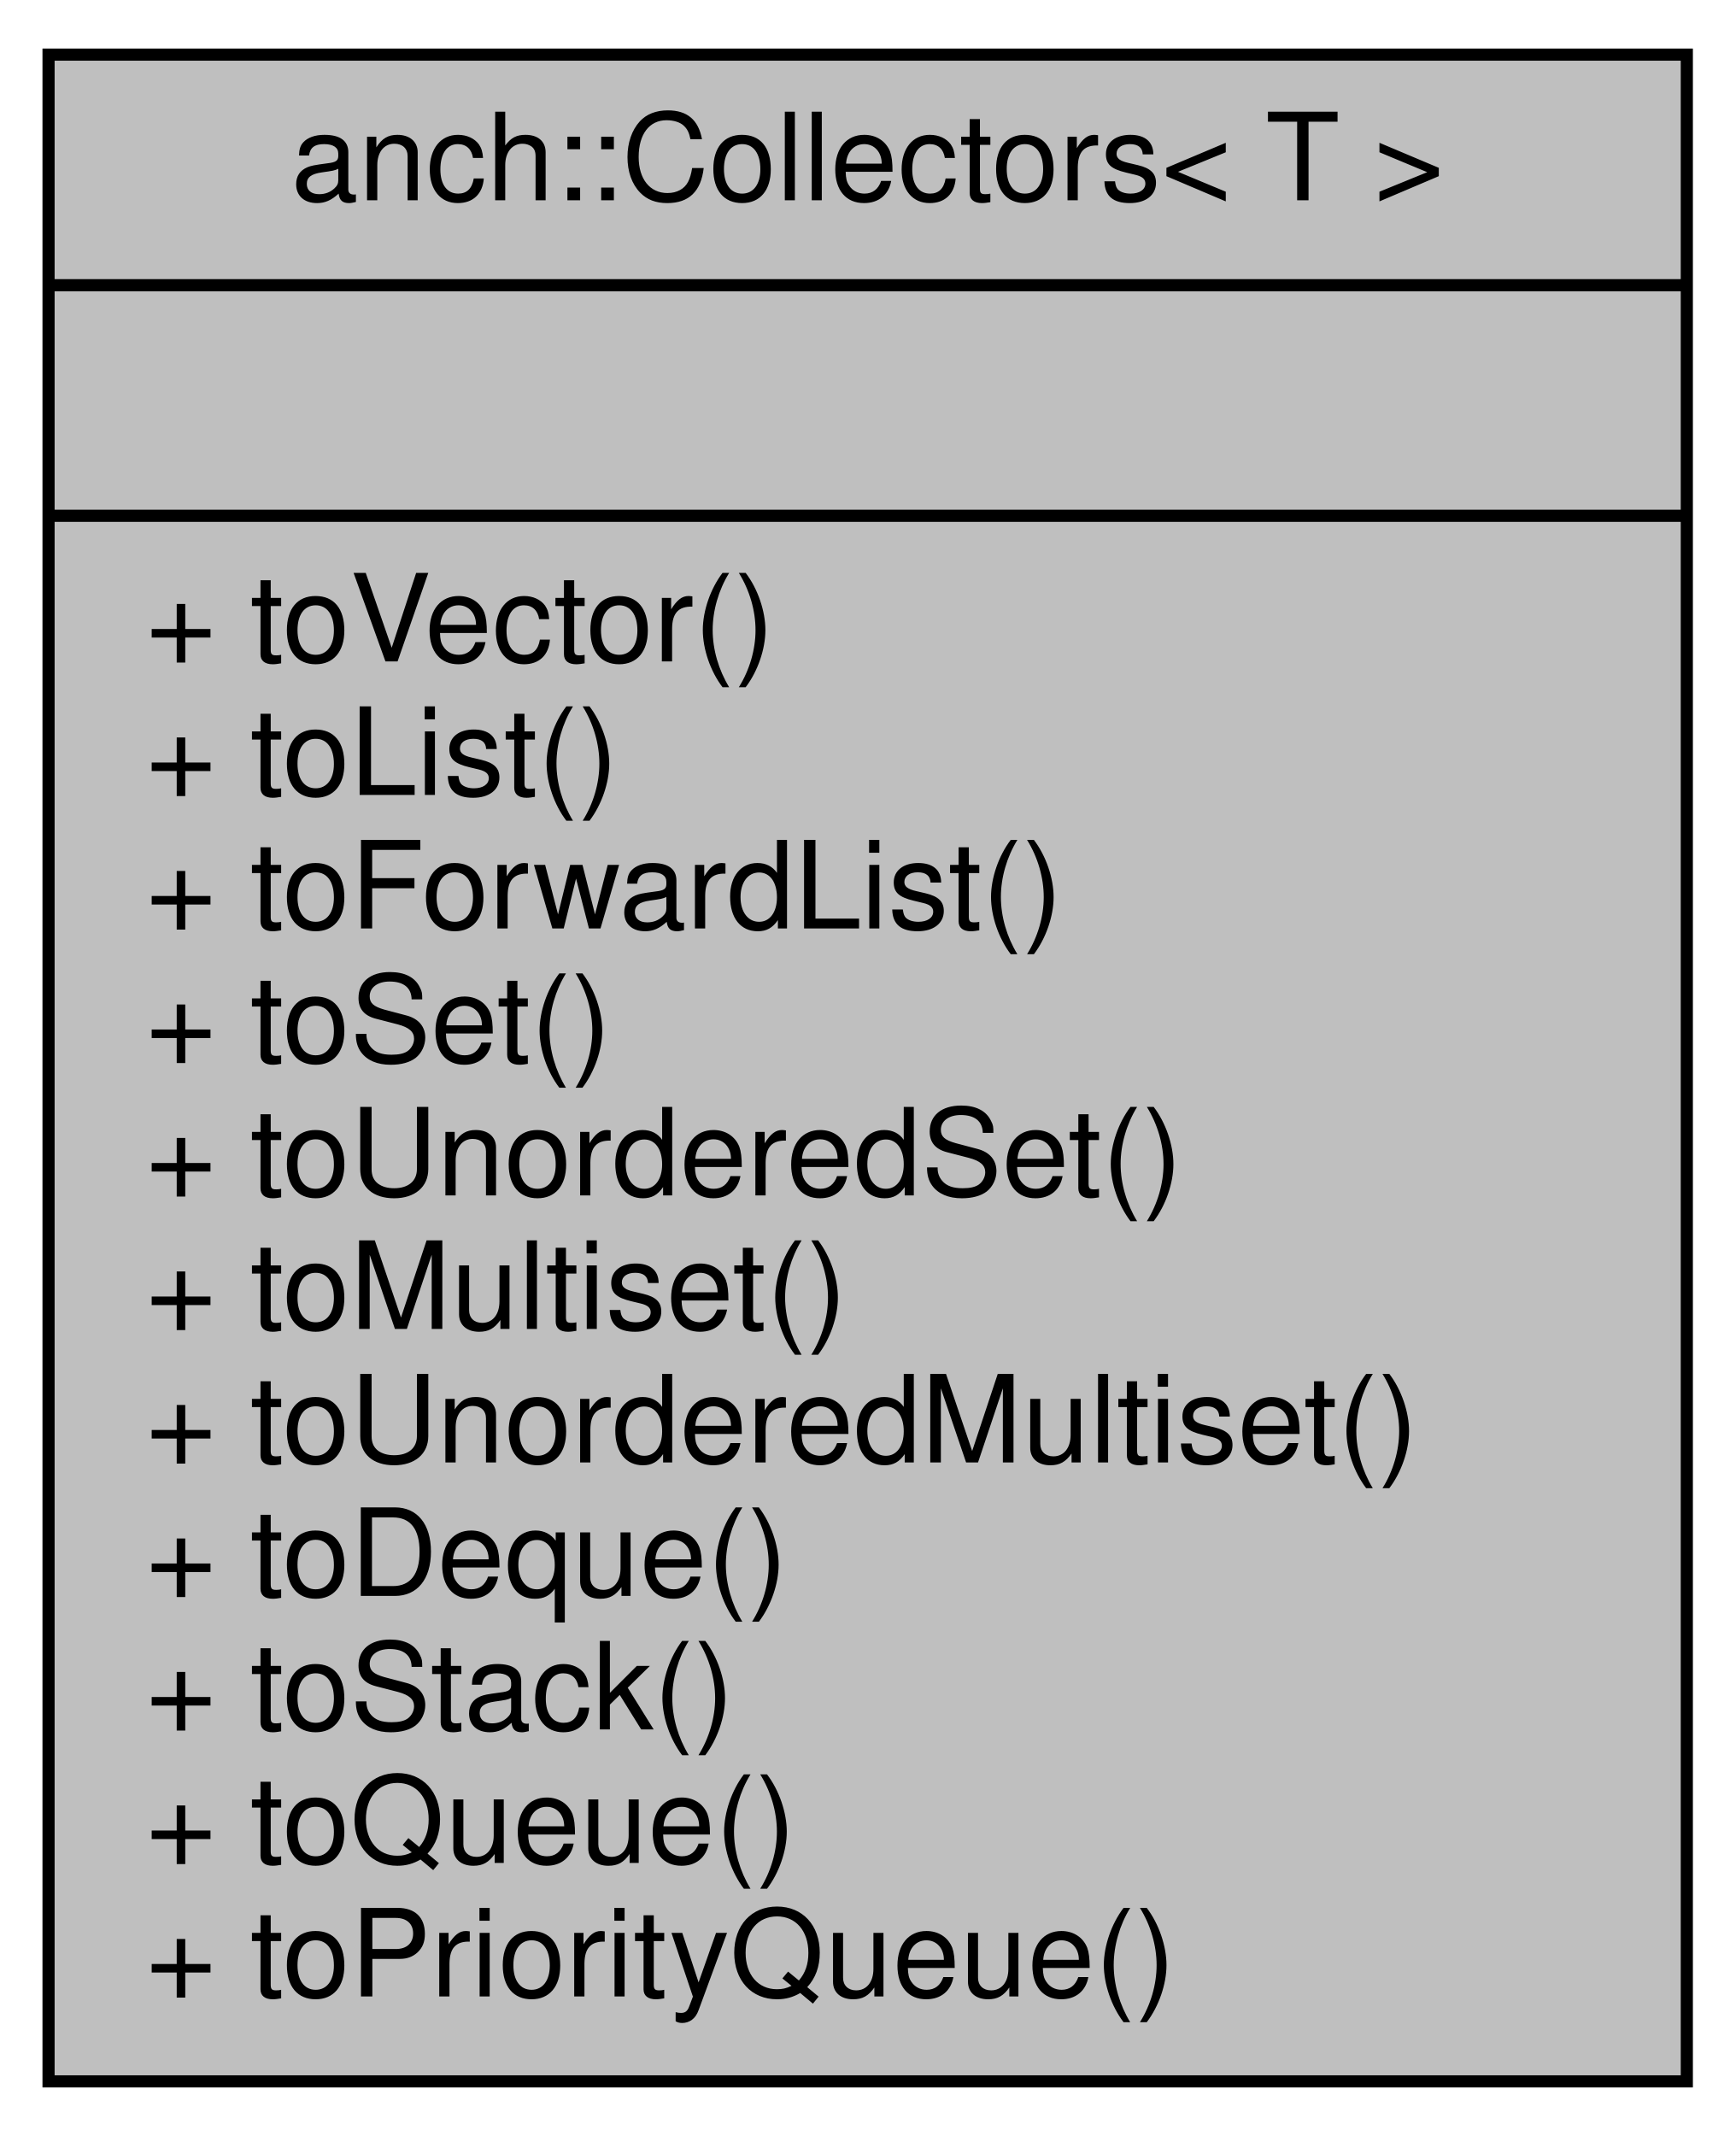
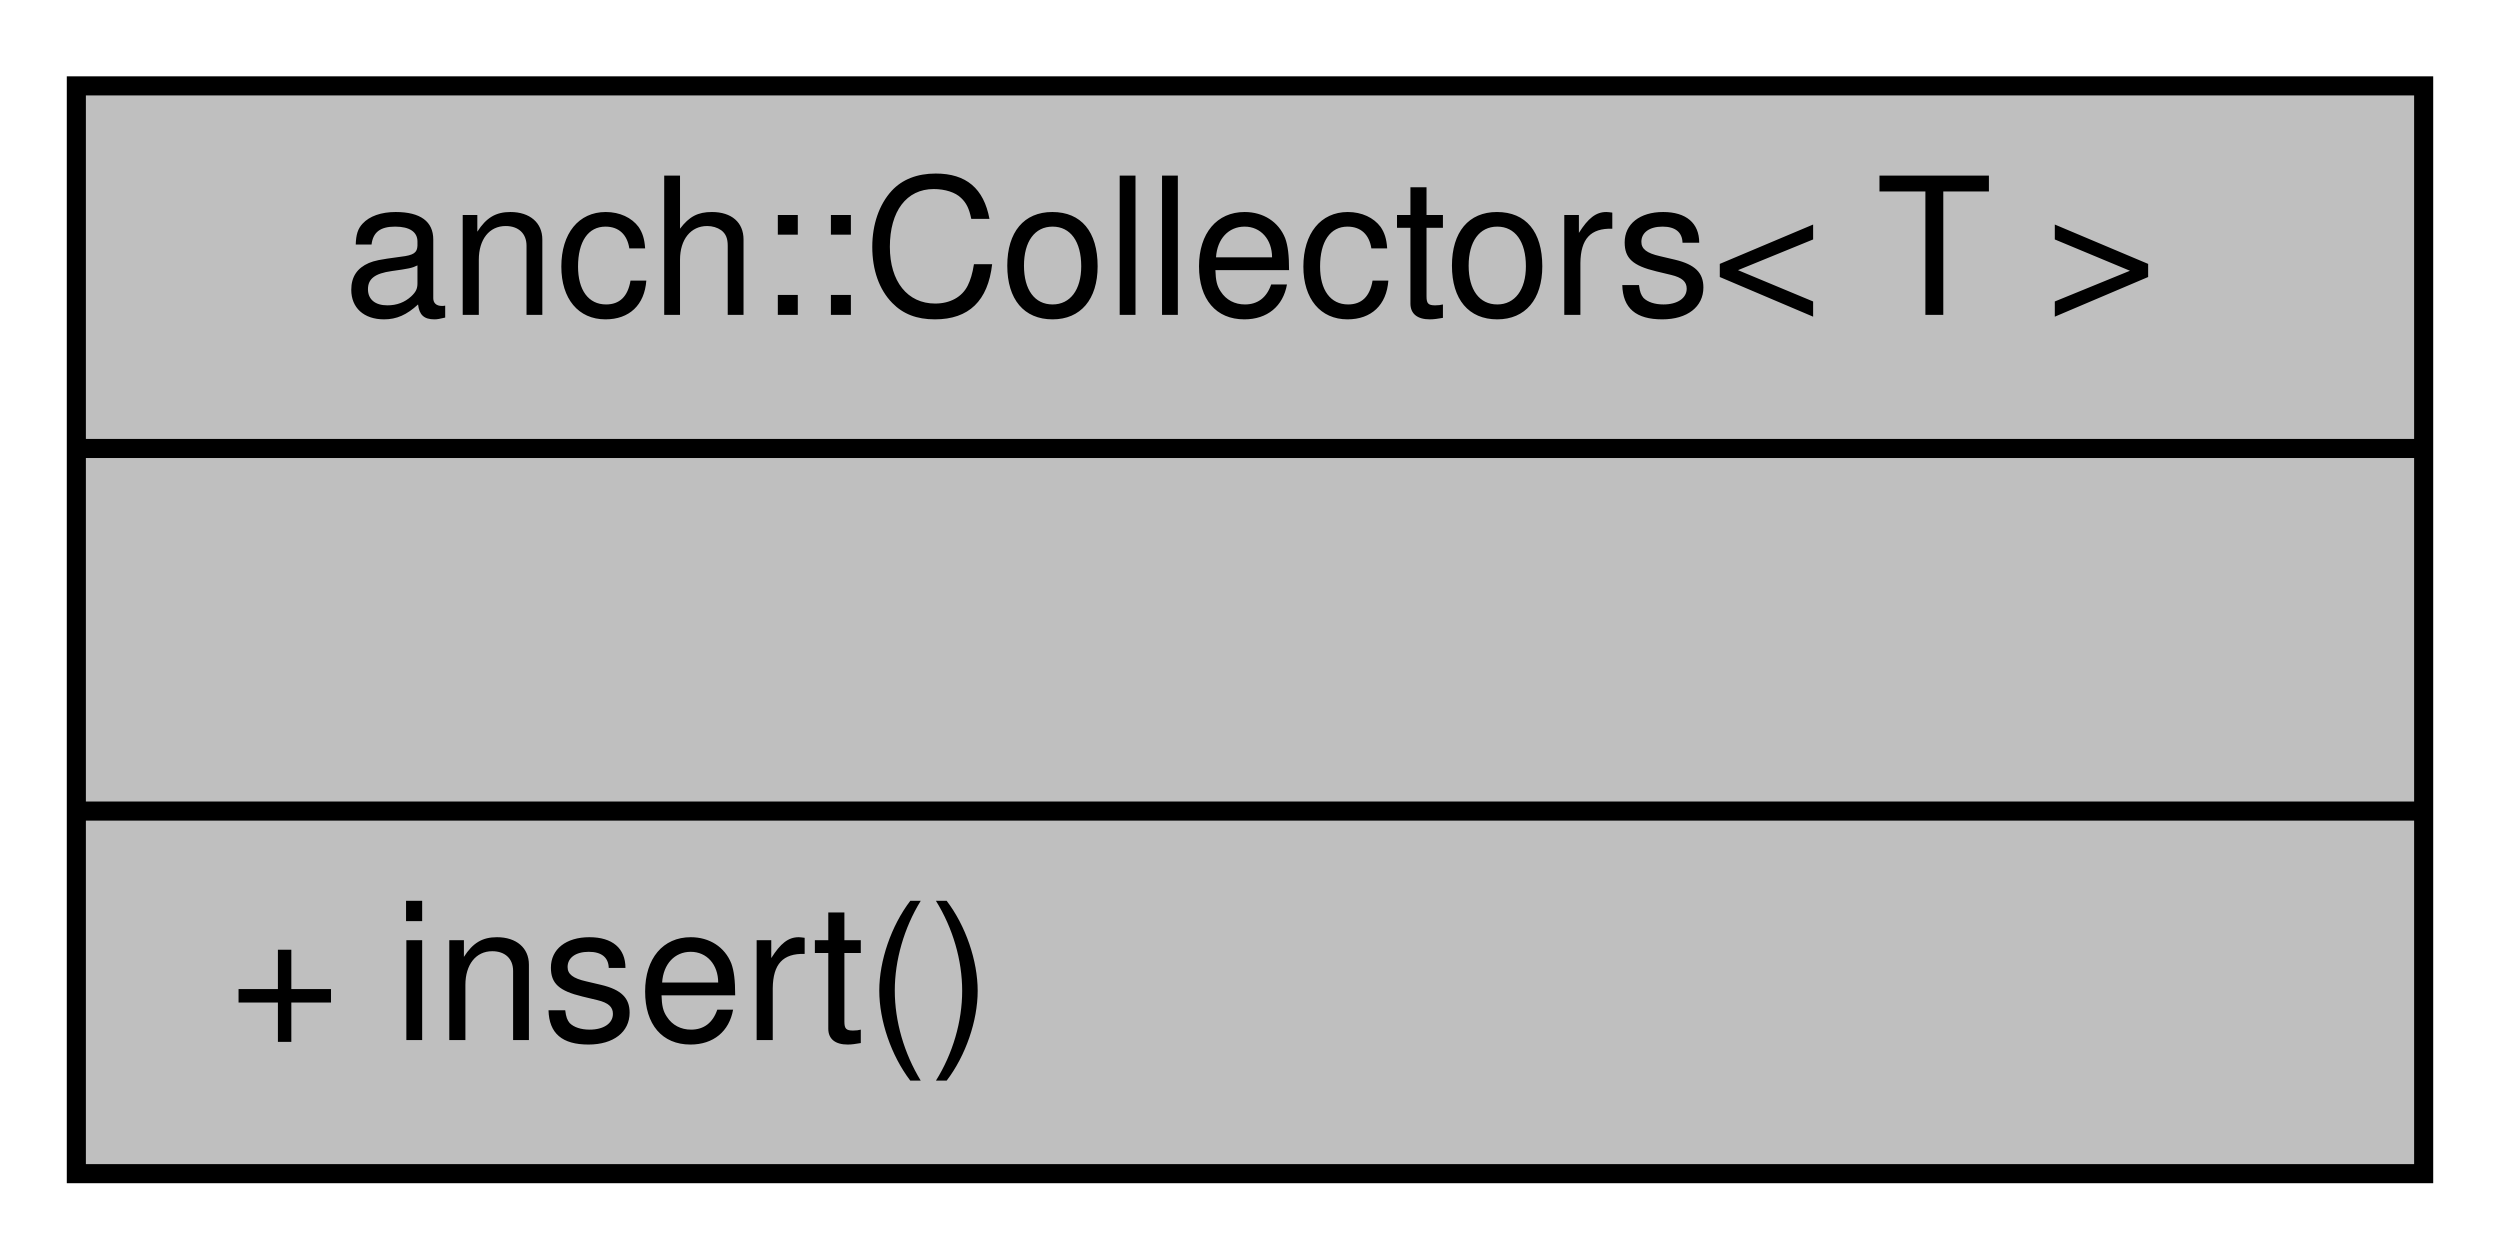
- <svg xmlns="http://www.w3.org/2000/svg" width="143pt" height="176pt" viewBox="0.00 0.00 143.00 176.00">
-   <g id="graph0" class="graph" transform="scale(1 1) rotate(0) translate(4 172)">
+ <svg xmlns="http://www.w3.org/2000/svg" width="131pt" height="66pt" viewBox="0.00 0.00 131.00 66.00">
+   <g id="graph0" class="graph" transform="scale(1 1) rotate(0) translate(4 62)">
    <g id="node1" class="node">
-       <polygon fill="#bfbfbf" stroke="#000000" points="0,-.5 0,-167.5 135,-167.5 135,-.5 0,-.5" />
-       <text text-anchor="middle" x="67.5" y="-155.5" font-family="Helvetica,sans-Serif" font-size="10.00" fill="#000000">anch::Collectors&lt; T &gt;</text>
-       <polyline fill="none" stroke="#000000" points="0,-148.5 135,-148.5 " />
-       <text text-anchor="middle" x="67.5" y="-136.5" font-family="Helvetica,sans-Serif" font-size="10.00" fill="#000000"> </text>
-       <polyline fill="none" stroke="#000000" points="0,-129.5 135,-129.5 " />
-       <text text-anchor="start" x="8" y="-117.5" font-family="Helvetica,sans-Serif" font-size="10.00" fill="#000000">+ toVector()</text>
-       <text text-anchor="start" x="8" y="-106.5" font-family="Helvetica,sans-Serif" font-size="10.00" fill="#000000">+ toList()</text>
-       <text text-anchor="start" x="8" y="-95.5" font-family="Helvetica,sans-Serif" font-size="10.00" fill="#000000">+ toForwardList()</text>
-       <text text-anchor="start" x="8" y="-84.5" font-family="Helvetica,sans-Serif" font-size="10.00" fill="#000000">+ toSet()</text>
-       <text text-anchor="start" x="8" y="-73.5" font-family="Helvetica,sans-Serif" font-size="10.00" fill="#000000">+ toUnorderedSet()</text>
-       <text text-anchor="start" x="8" y="-62.5" font-family="Helvetica,sans-Serif" font-size="10.00" fill="#000000">+ toMultiset()</text>
-       <text text-anchor="start" x="8" y="-51.5" font-family="Helvetica,sans-Serif" font-size="10.00" fill="#000000">+ toUnorderedMultiset()</text>
-       <text text-anchor="start" x="8" y="-40.5" font-family="Helvetica,sans-Serif" font-size="10.00" fill="#000000">+ toDeque()</text>
-       <text text-anchor="start" x="8" y="-29.5" font-family="Helvetica,sans-Serif" font-size="10.00" fill="#000000">+ toStack()</text>
-       <text text-anchor="start" x="8" y="-18.5" font-family="Helvetica,sans-Serif" font-size="10.00" fill="#000000">+ toQueue()</text>
-       <text text-anchor="start" x="8" y="-7.5" font-family="Helvetica,sans-Serif" font-size="10.00" fill="#000000">+ toPriorityQueue()</text>
+       <polygon fill="#bfbfbf" stroke="#000000" points="0,-.5 0,-57.5 123,-57.5 123,-.5 0,-.5" />
+       <text text-anchor="middle" x="61.5" y="-45.5" font-family="Helvetica,sans-Serif" font-size="10.00" fill="#000000">anch::Collectors&lt; T &gt;</text>
+       <polyline fill="none" stroke="#000000" points="0,-38.5 123,-38.5 " />
+       <text text-anchor="middle" x="61.5" y="-26.5" font-family="Helvetica,sans-Serif" font-size="10.00" fill="#000000"> </text>
+       <polyline fill="none" stroke="#000000" points="0,-19.5 123,-19.5 " />
+       <text text-anchor="start" x="8" y="-7.5" font-family="Helvetica,sans-Serif" font-size="10.00" fill="#000000">+ insert()</text>
    </g>
  </g>
</svg>
